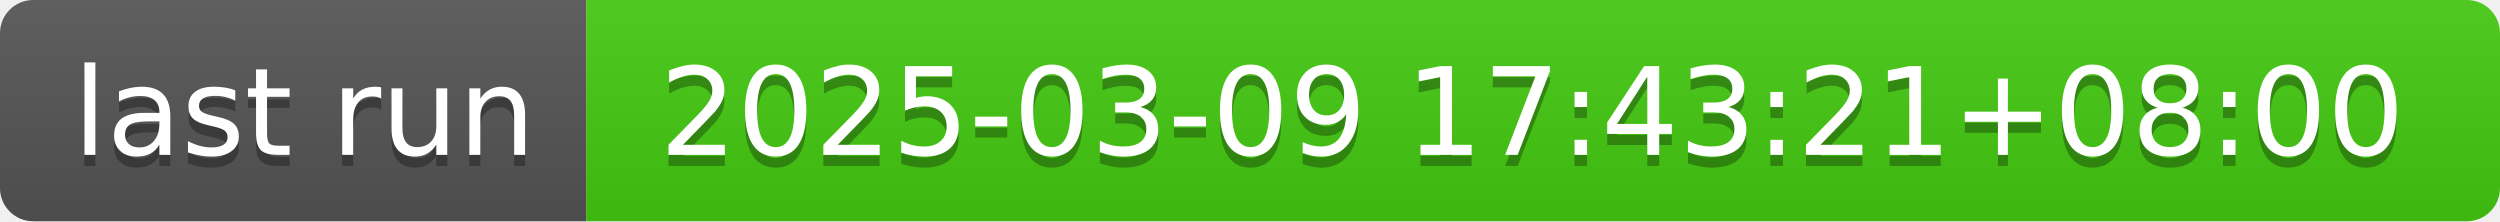
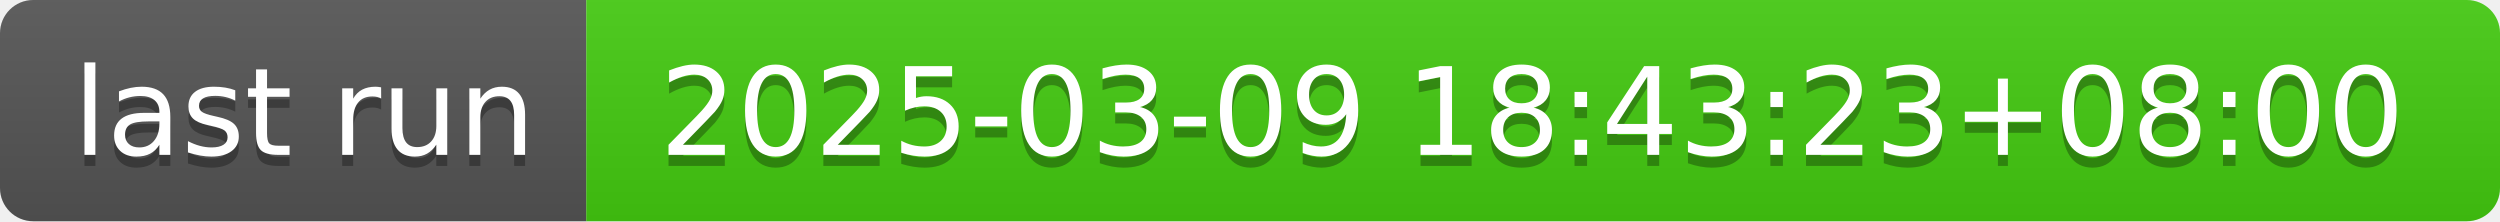
- <svg xmlns="http://www.w3.org/2000/svg" width="226" height="20" role="img" aria-label="last run: 2025-03-09 17:43:21+08:00">
+ <svg xmlns="http://www.w3.org/2000/svg" width="226" height="20" role="img" aria-label="last run: 2025-03-09 18:43:23+08:00">
  <linearGradient id="s" x2="0" y2="100%">
    <stop offset="0" stop-color="#bbb" stop-opacity=".1" />
    <stop offset="1" stop-opacity=".1" />
  </linearGradient>
  <clipPath id="r">
    <rect width="226" height="20" rx="3" fill="#fff" />
  </clipPath>
  <g clip-path="url(#r)">
    <rect width="53" height="20" fill="#555" />
    <rect x="53" width="173" height="20" fill="#4c1" />
    <rect width="226" height="20" fill="url(#s)" />
  </g>
  <g fill="#fff" text-anchor="middle" font-family="Verdana,Geneva,DejaVu Sans,sans-serif" text-rendering="geometricPrecision" font-size="110">
    <text aria-hidden="true" x="275" y="150" fill="#010101" fill-opacity=".3" transform="scale(.1)" textLength="430">last run</text>
    <text x="275" y="140" transform="scale(.1)" fill="#fff" textLength="430">last run</text>
-     <text aria-hidden="true" x="1385" y="150" fill="#010101" fill-opacity=".3" transform="scale(.1)" textLength="1630">2025-03-09 17:43:21+08:00</text>
-     <text x="1385" y="140" transform="scale(.1)" fill="#fff" textLength="1630">2025-03-09 17:43:21+08:00</text>
+     <text aria-hidden="true" x="1385" y="150" fill="#010101" fill-opacity=".3" transform="scale(.1)" textLength="1630">2025-03-09 18:43:23+08:00</text>
+     <text x="1385" y="140" transform="scale(.1)" fill="#fff" textLength="1630">2025-03-09 18:43:23+08:00</text>
  </g>
</svg>
